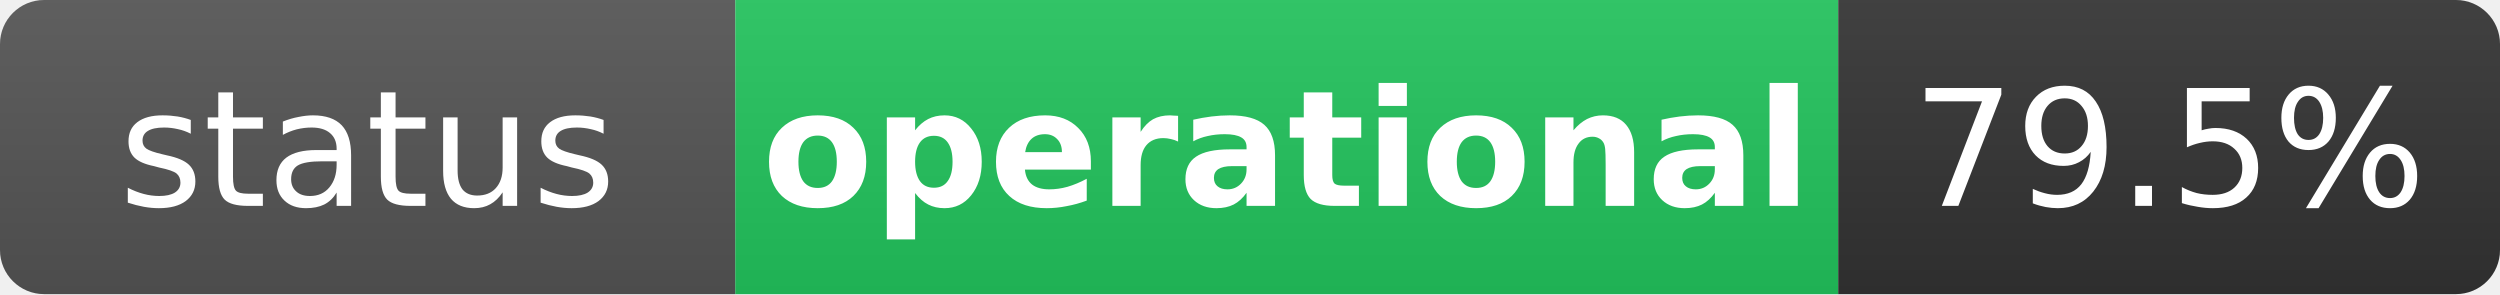
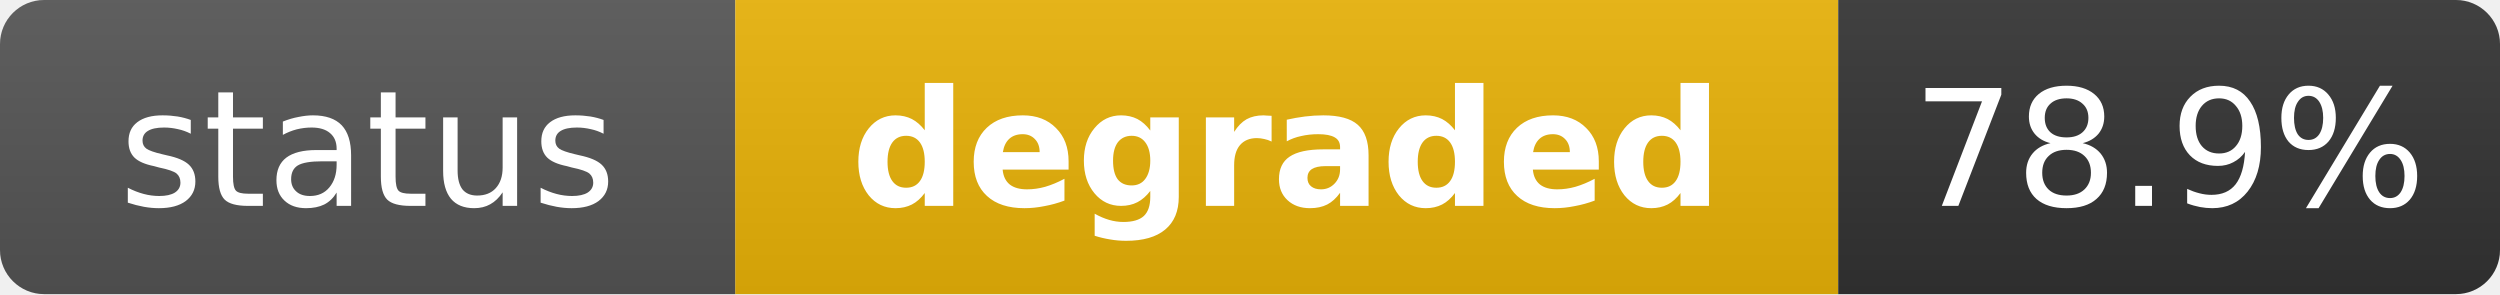
- <svg xmlns="http://www.w3.org/2000/svg" width="170" height="20" role="img" aria-label="status: operational">
+ <svg xmlns="http://www.w3.org/2000/svg" width="170" height="20" role="img" aria-label="status: degraded">
  <linearGradient id="s" x2="0" y2="100%">
    <stop offset="0" stop-color="#bbb" stop-opacity=".1" />
    <stop offset="1" stop-opacity=".1" />
  </linearGradient>
  <clipPath id="r">
    <rect width="170" height="20" rx="3" fill="#fff" />
  </clipPath>
  <g clip-path="url(#r)">
    <rect width="50" height="20" fill="#555" />
-     <rect x="50" width="75" height="20" fill="#22c55e" />
+     <rect x="50" width="75" height="20" fill="#eab308" />
    <rect x="125" width="45" height="20" fill="#333" />
    <rect width="170" height="20" fill="url(#s)" />
  </g>
  <g fill="#fff" text-anchor="middle" font-family="Verdana,Geneva,DejaVu Sans,sans-serif" text-rendering="geometricPrecision" font-size="11">
    <text x="25" y="14" fill="#fff">status</text>
-     <text x="87.5" y="14" fill="#fff" font-weight="bold">operational</text>
-     <text x="147.5" y="14" fill="#fff">79.5%</text>
+     <text x="87.5" y="14" fill="#fff" font-weight="bold">degraded</text>
+     <text x="147.5" y="14" fill="#fff">78.9%</text>
  </g>
</svg>
